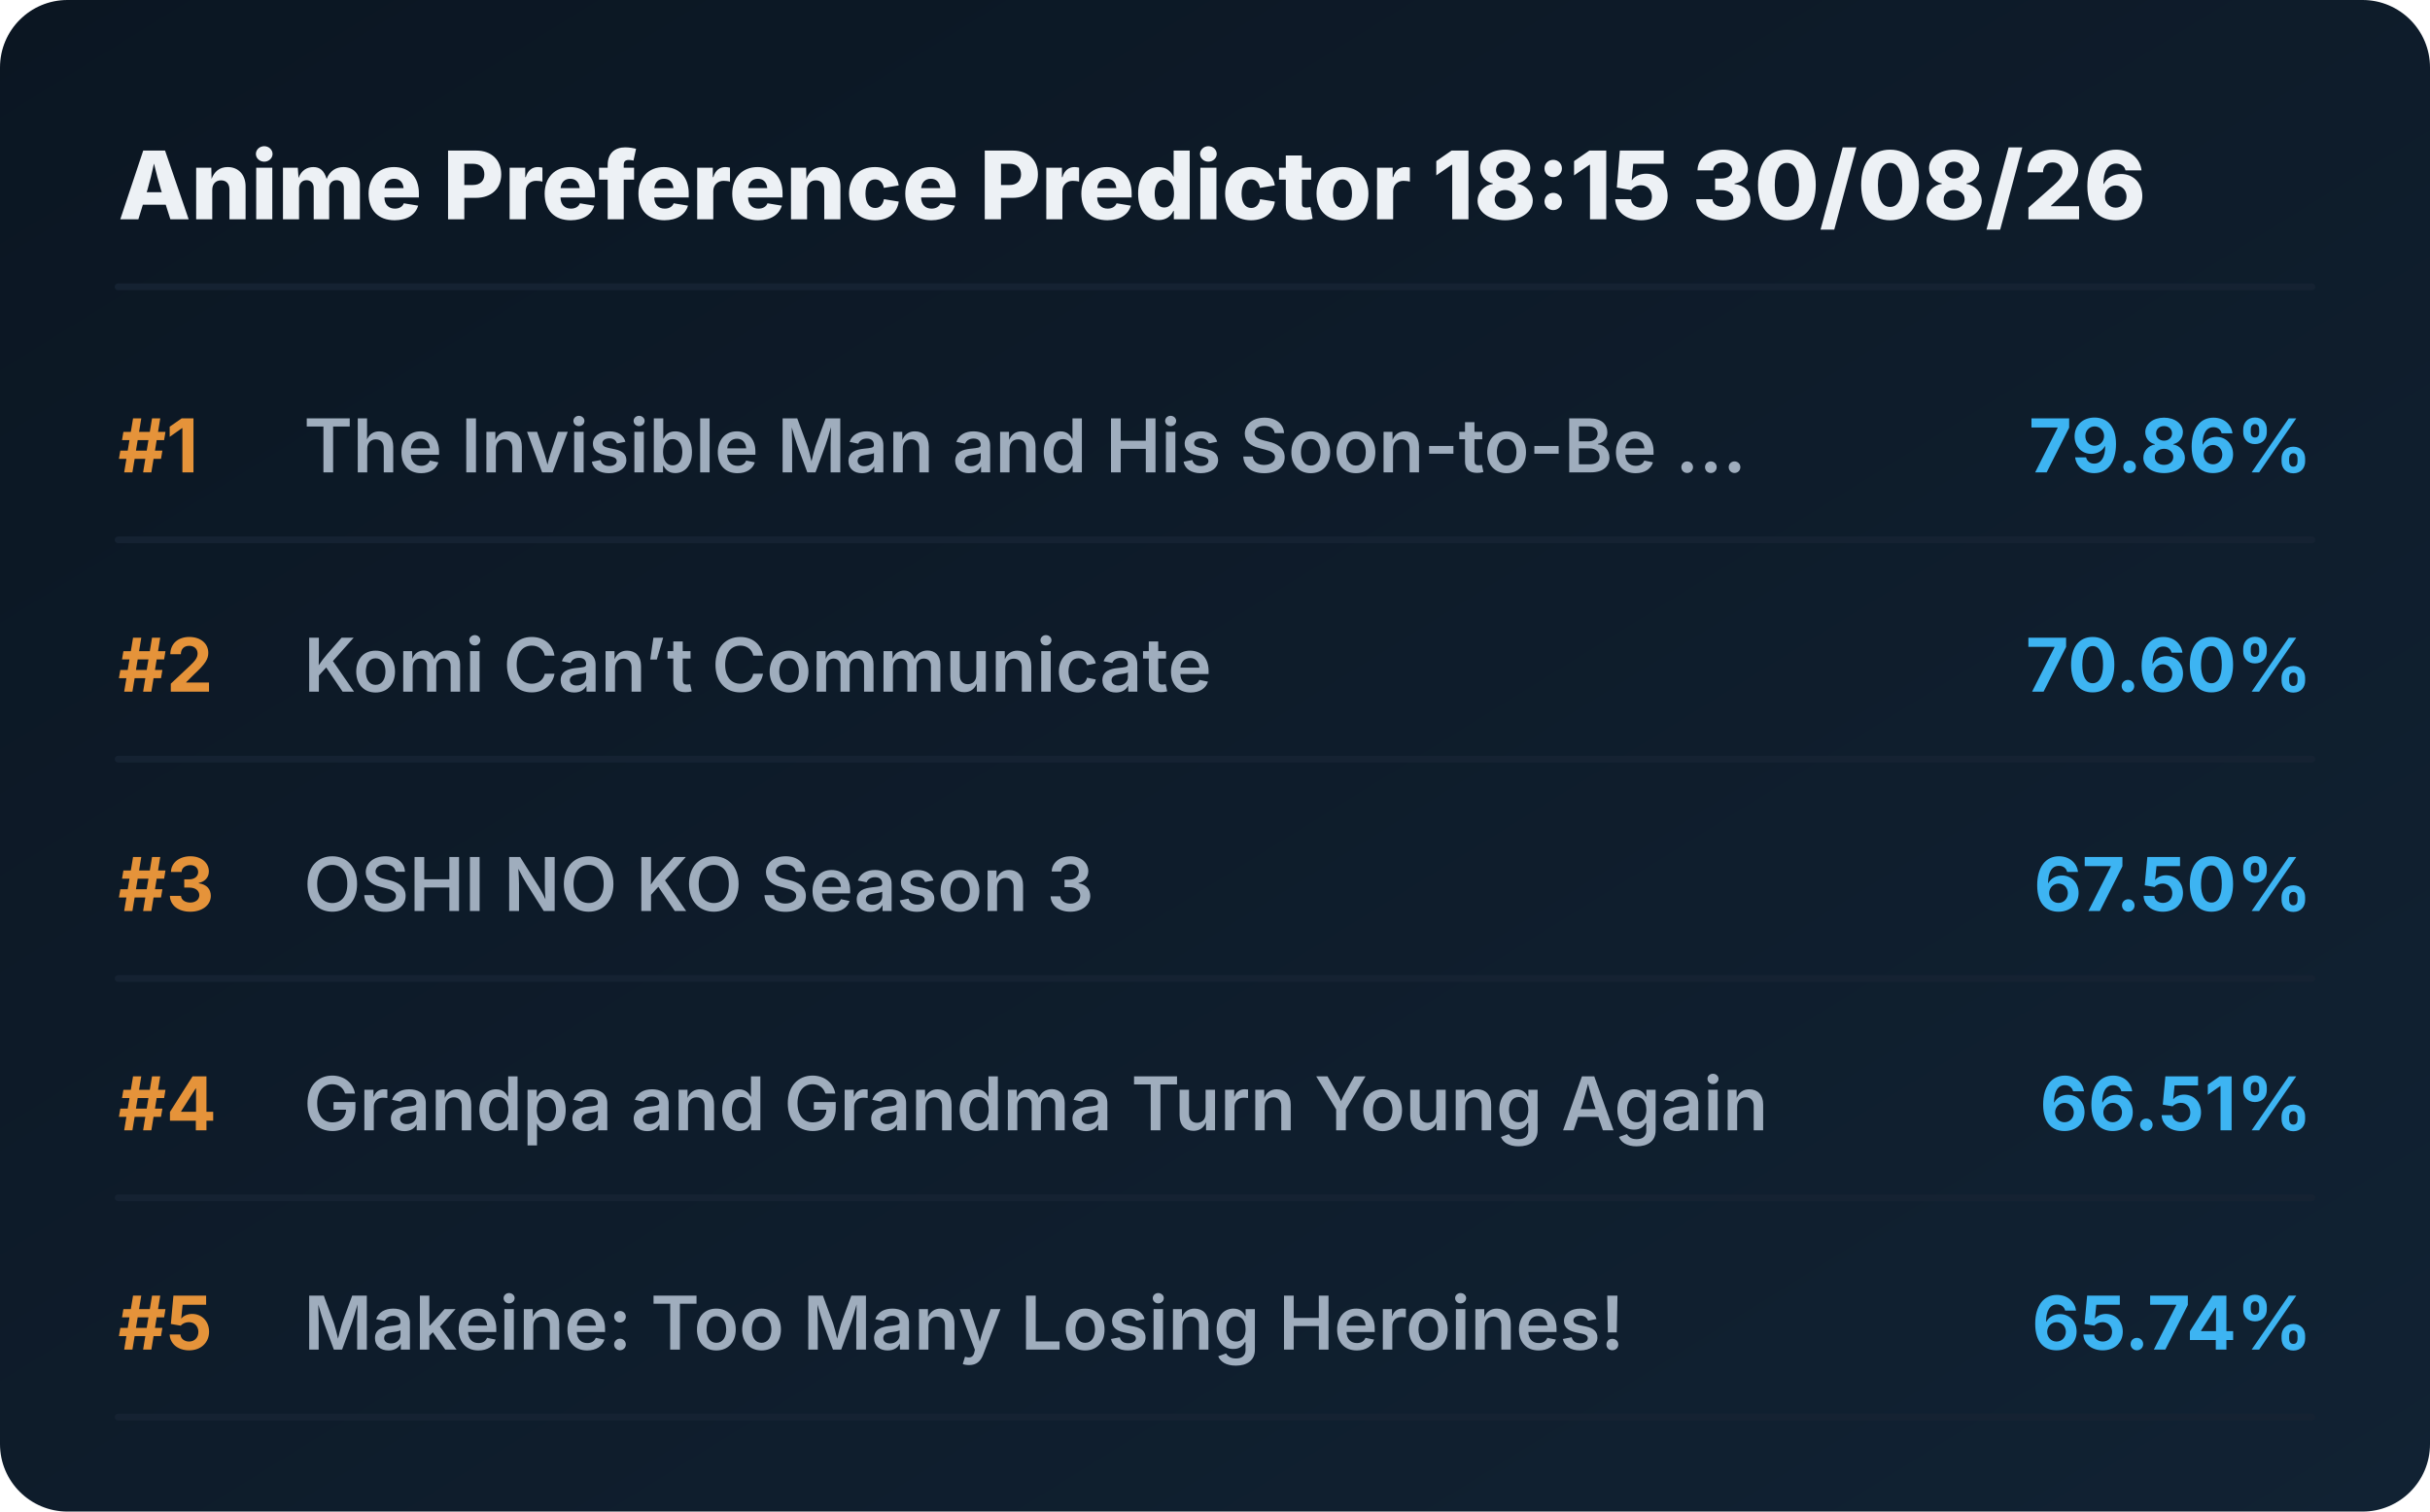
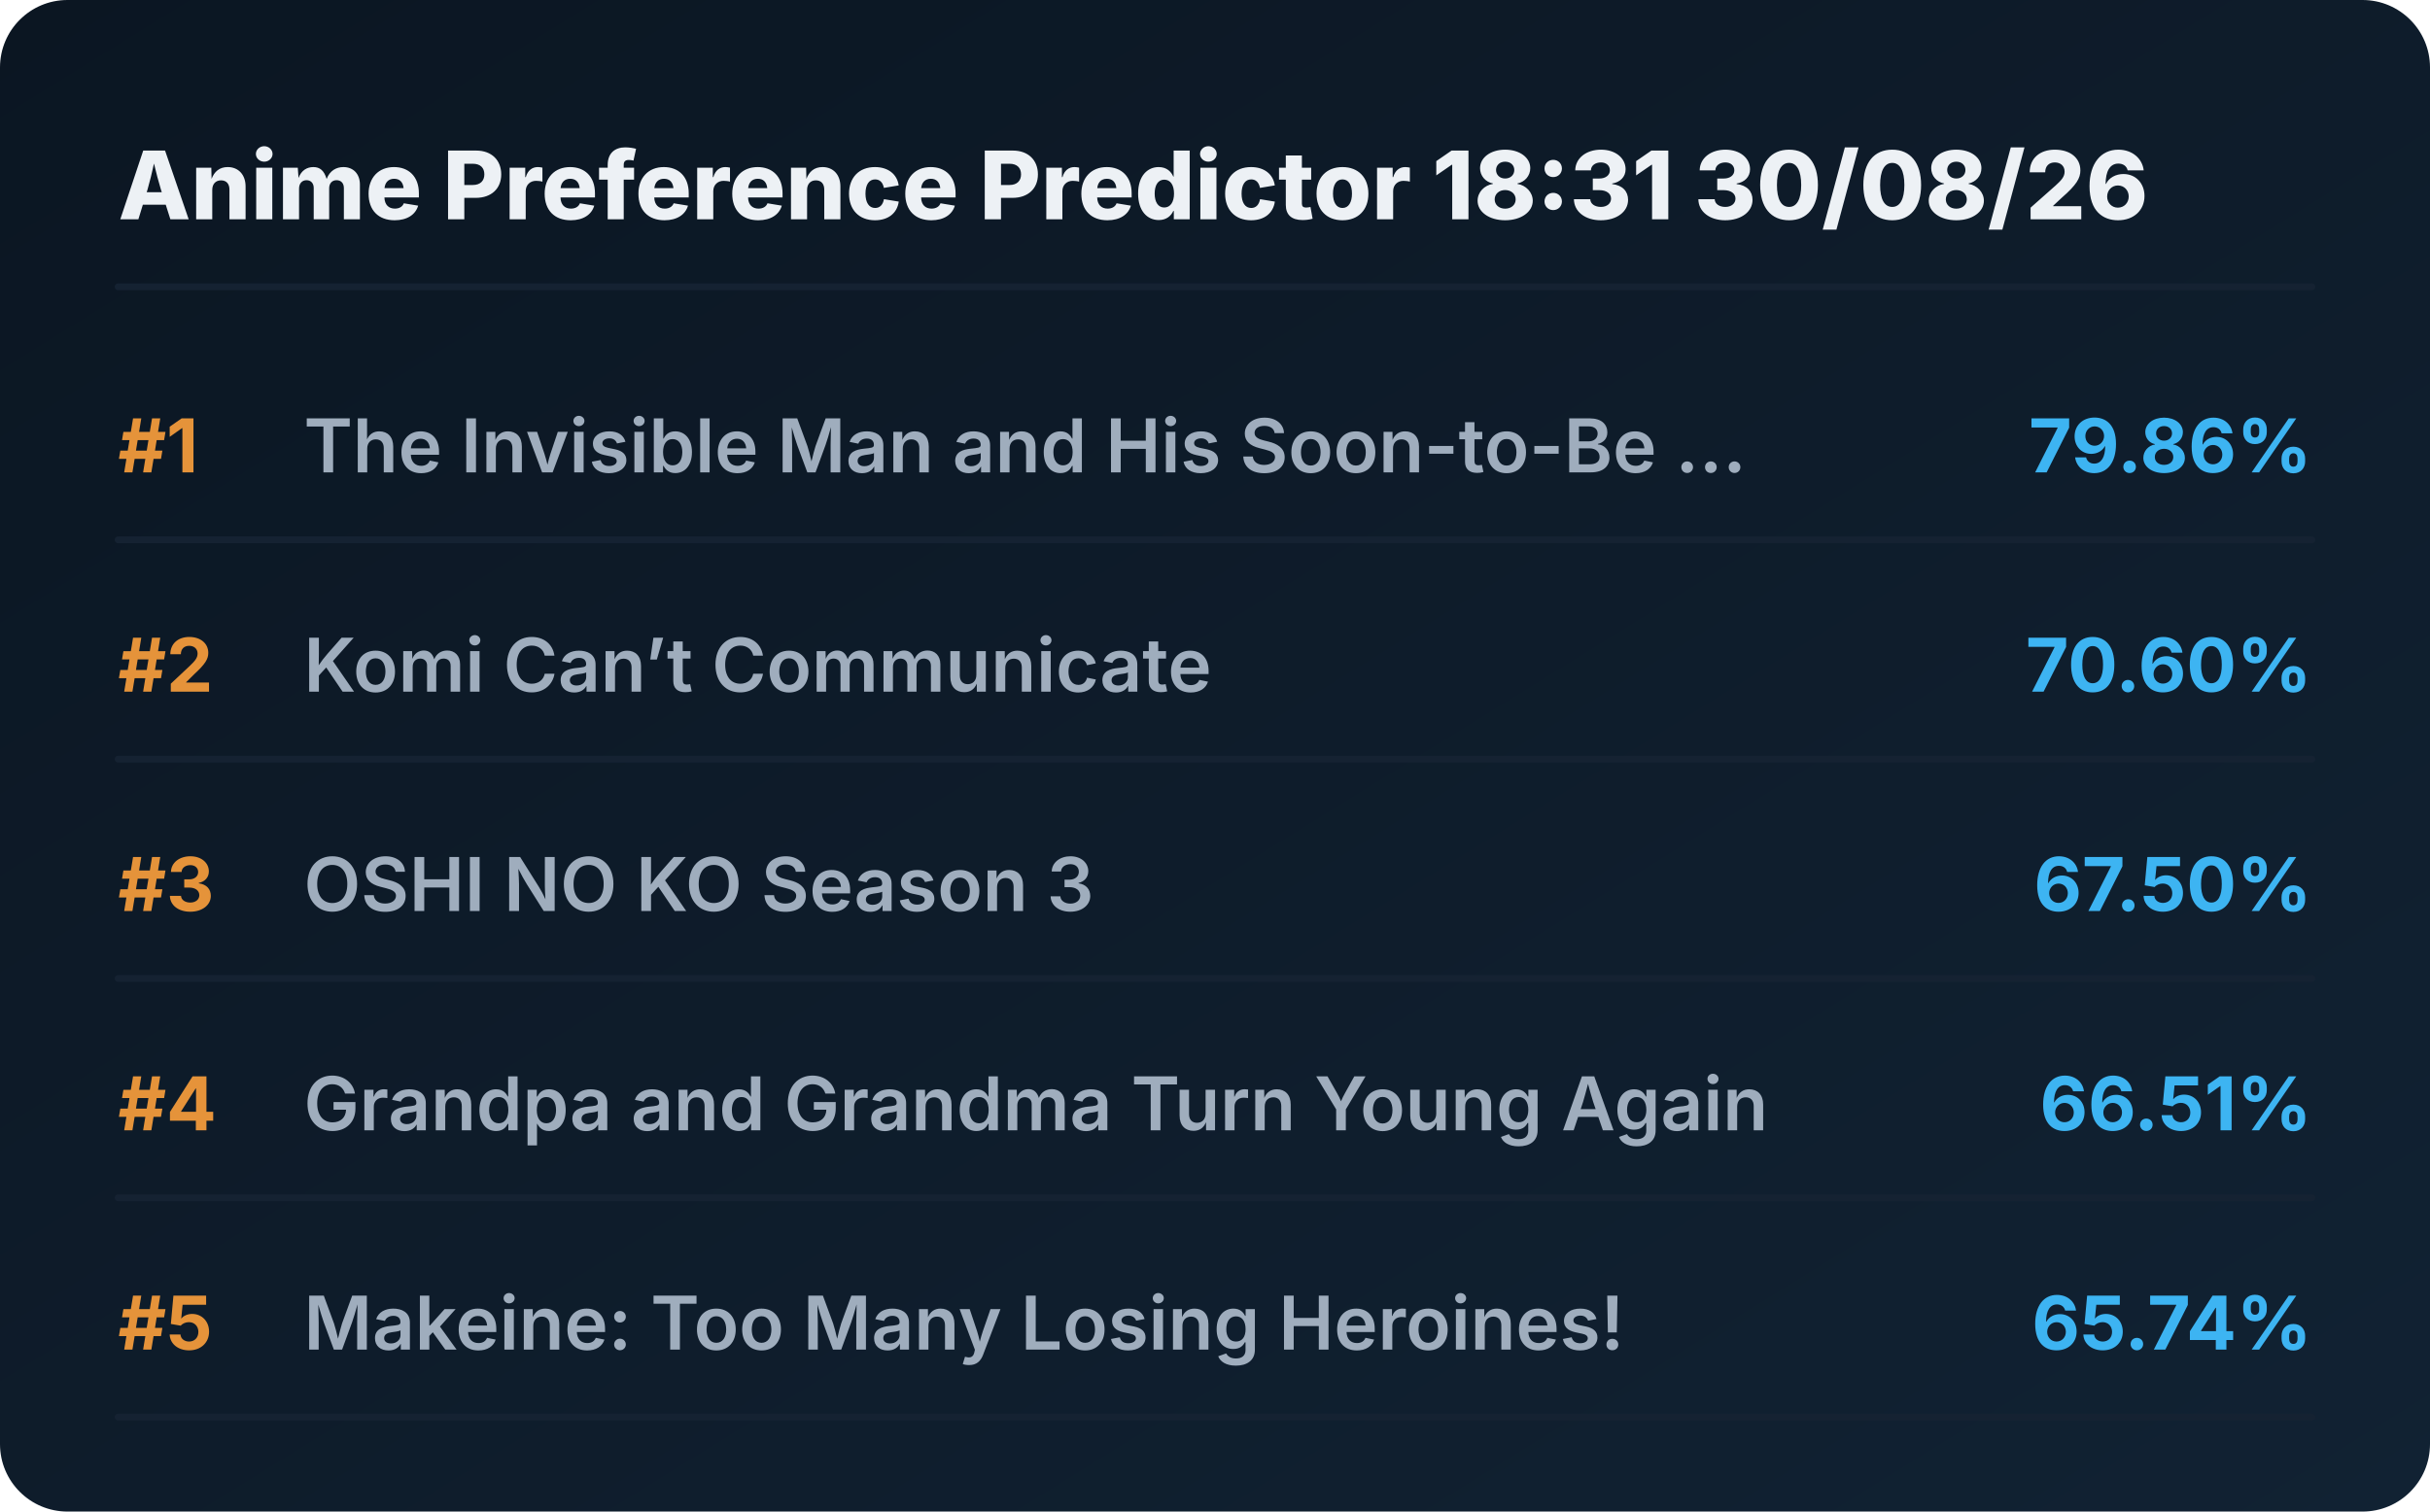
<svg xmlns="http://www.w3.org/2000/svg" viewBox="0 0 720 448" preserveAspectRatio="xMidYMid meet" style="width: 100%; height: auto; max-width: 720px;">
  <defs>
    <linearGradient id="boxGrad" x1="0%" y1="0%" x2="100%" y2="100%">
      <stop offset="0%" stop-color="#0b1622" />
      <stop offset="100%" stop-color="#112233" />
    </linearGradient>
    <clipPath id="titleClip">
      <rect x="90" y="0" width="510" height="100%" />
    </clipPath>
  </defs>
  <style>
    .bg { fill: url(#boxGrad); rx: 20px; }
    .header { font-family: 'Overpass', 'Inter', system-ui, sans-serif; font-weight: 800; font-size: 28px; fill: #edf1f5; }
    .rank { font-family: 'Overpass', 'Inter', system-ui, sans-serif; font-weight: 700; font-size: 22px; fill: #e5933a; }
    .title { font-family: 'Overpass', 'Inter', system-ui, sans-serif; font-weight: 600; font-size: 22px; fill: #9fadbd; }
    .score { font-family: 'Overpass', 'Inter', system-ui, sans-serif; font-weight: 700; font-size: 22px; fill: #3db4f2; }
    .line { stroke: #152232; stroke-width: 2; stroke-linecap: round; }
  </style>
  <rect class="bg" width="720" height="448" />
-   <text x="35" y="65" class="header">Anime Preference Predictor 18:15 30/08/26</text>
+   <text x="35" y="65" class="header">Anime Preference Predictor 18:31 30/08/26</text>
  <line x1="35" y1="85" x2="685" y2="85" class="line" />
  <g transform="translate(0, 0)">
    <text x="35" y="140" class="rank">#1</text>
    <text x="90" y="140" class="title">The Invisible Man and His Soon-to-Be ...</text>
    <text x="685" y="140" class="score" text-anchor="end">79.86%</text>
    <line x1="35" y1="160" x2="685" y2="160" class="line" />
  </g>
  <g transform="translate(0, 65)">
    <text x="35" y="140" class="rank">#2</text>
    <text x="90" y="140" class="title">Komi Can’t Communicate</text>
    <text x="685" y="140" class="score" text-anchor="end">70.60%</text>
    <line x1="35" y1="160" x2="685" y2="160" class="line" />
  </g>
  <g transform="translate(0, 130)">
    <text x="35" y="140" class="rank">#3</text>
    <text x="90" y="140" class="title">OSHI NO KO Season 3</text>
    <text x="685" y="140" class="score" text-anchor="end">67.50%</text>
    <line x1="35" y1="160" x2="685" y2="160" class="line" />
  </g>
  <g transform="translate(0, 195)">
    <text x="35" y="140" class="rank">#4</text>
    <text x="90" y="140" class="title">Grandpa and Grandma Turn Young Again</text>
    <text x="685" y="140" class="score" text-anchor="end">66.51%</text>
    <line x1="35" y1="160" x2="685" y2="160" class="line" />
  </g>
  <g transform="translate(0, 260)">
    <text x="35" y="140" class="rank">#5</text>
    <text x="90" y="140" class="title">Makeine: Too Many Losing Heroines!</text>
    <text x="685" y="140" class="score" text-anchor="end">65.74%</text>
    <line x1="35" y1="160" x2="685" y2="160" class="line" />
  </g>
</svg>
